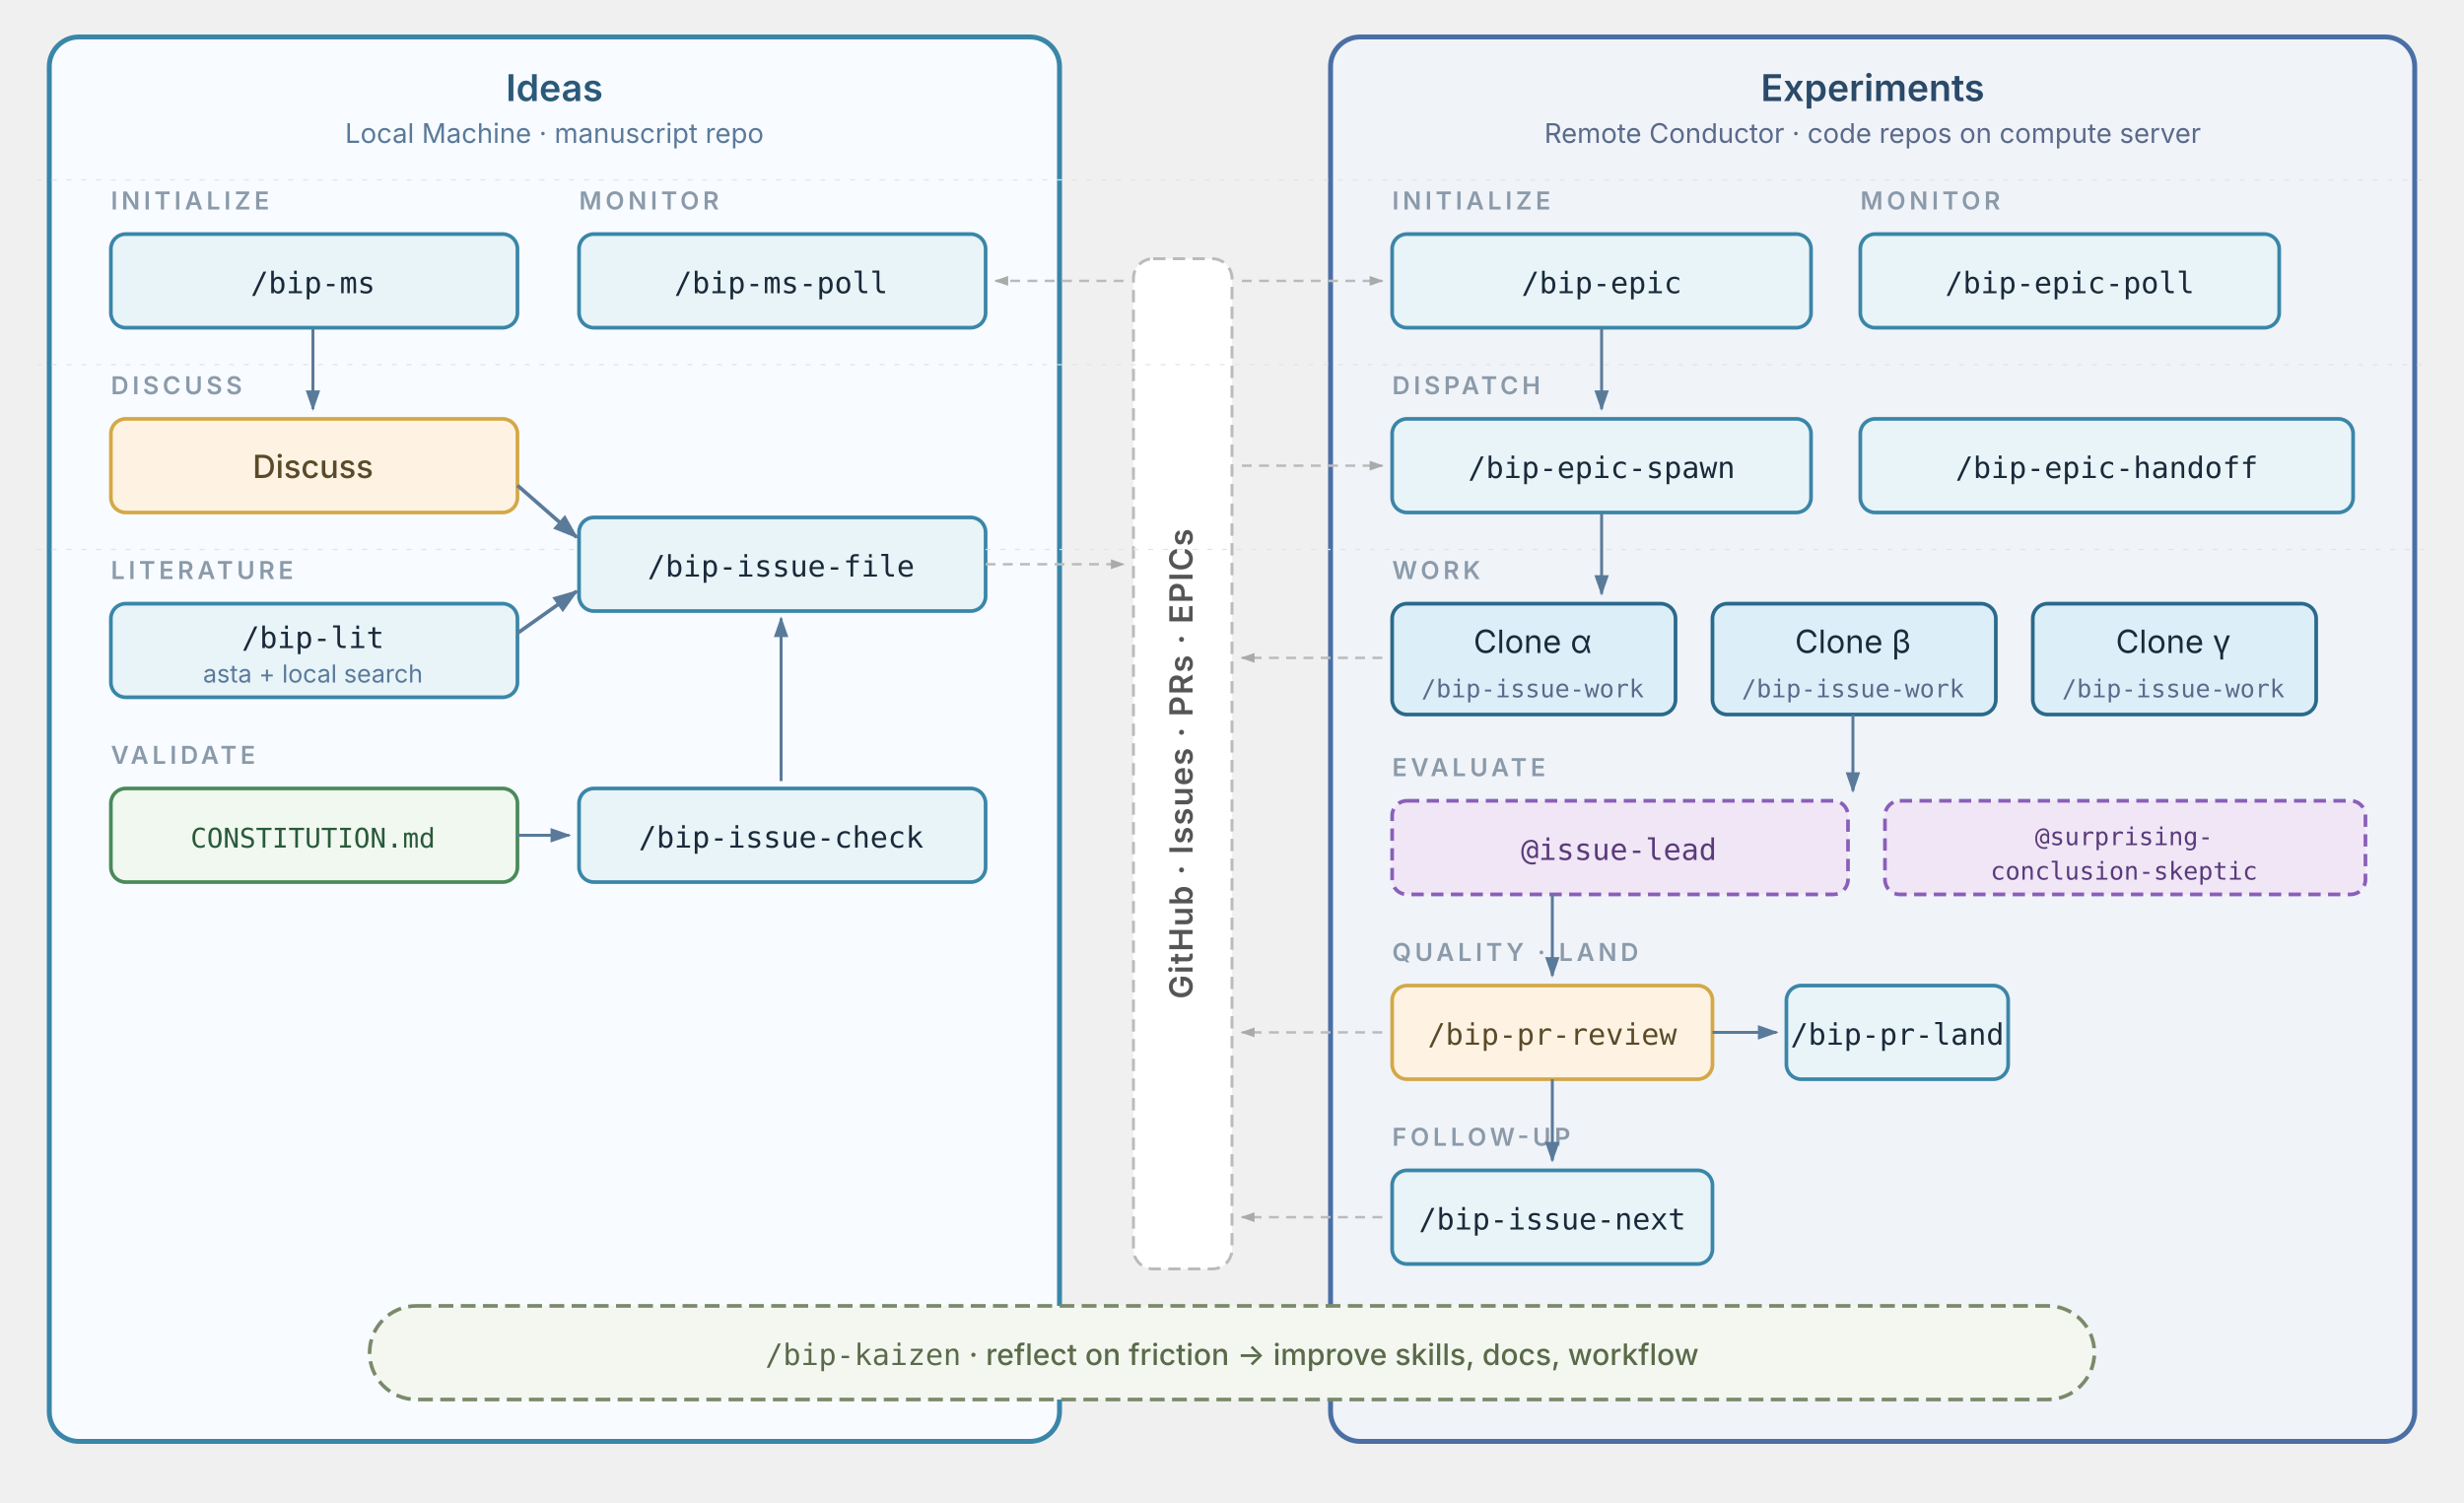
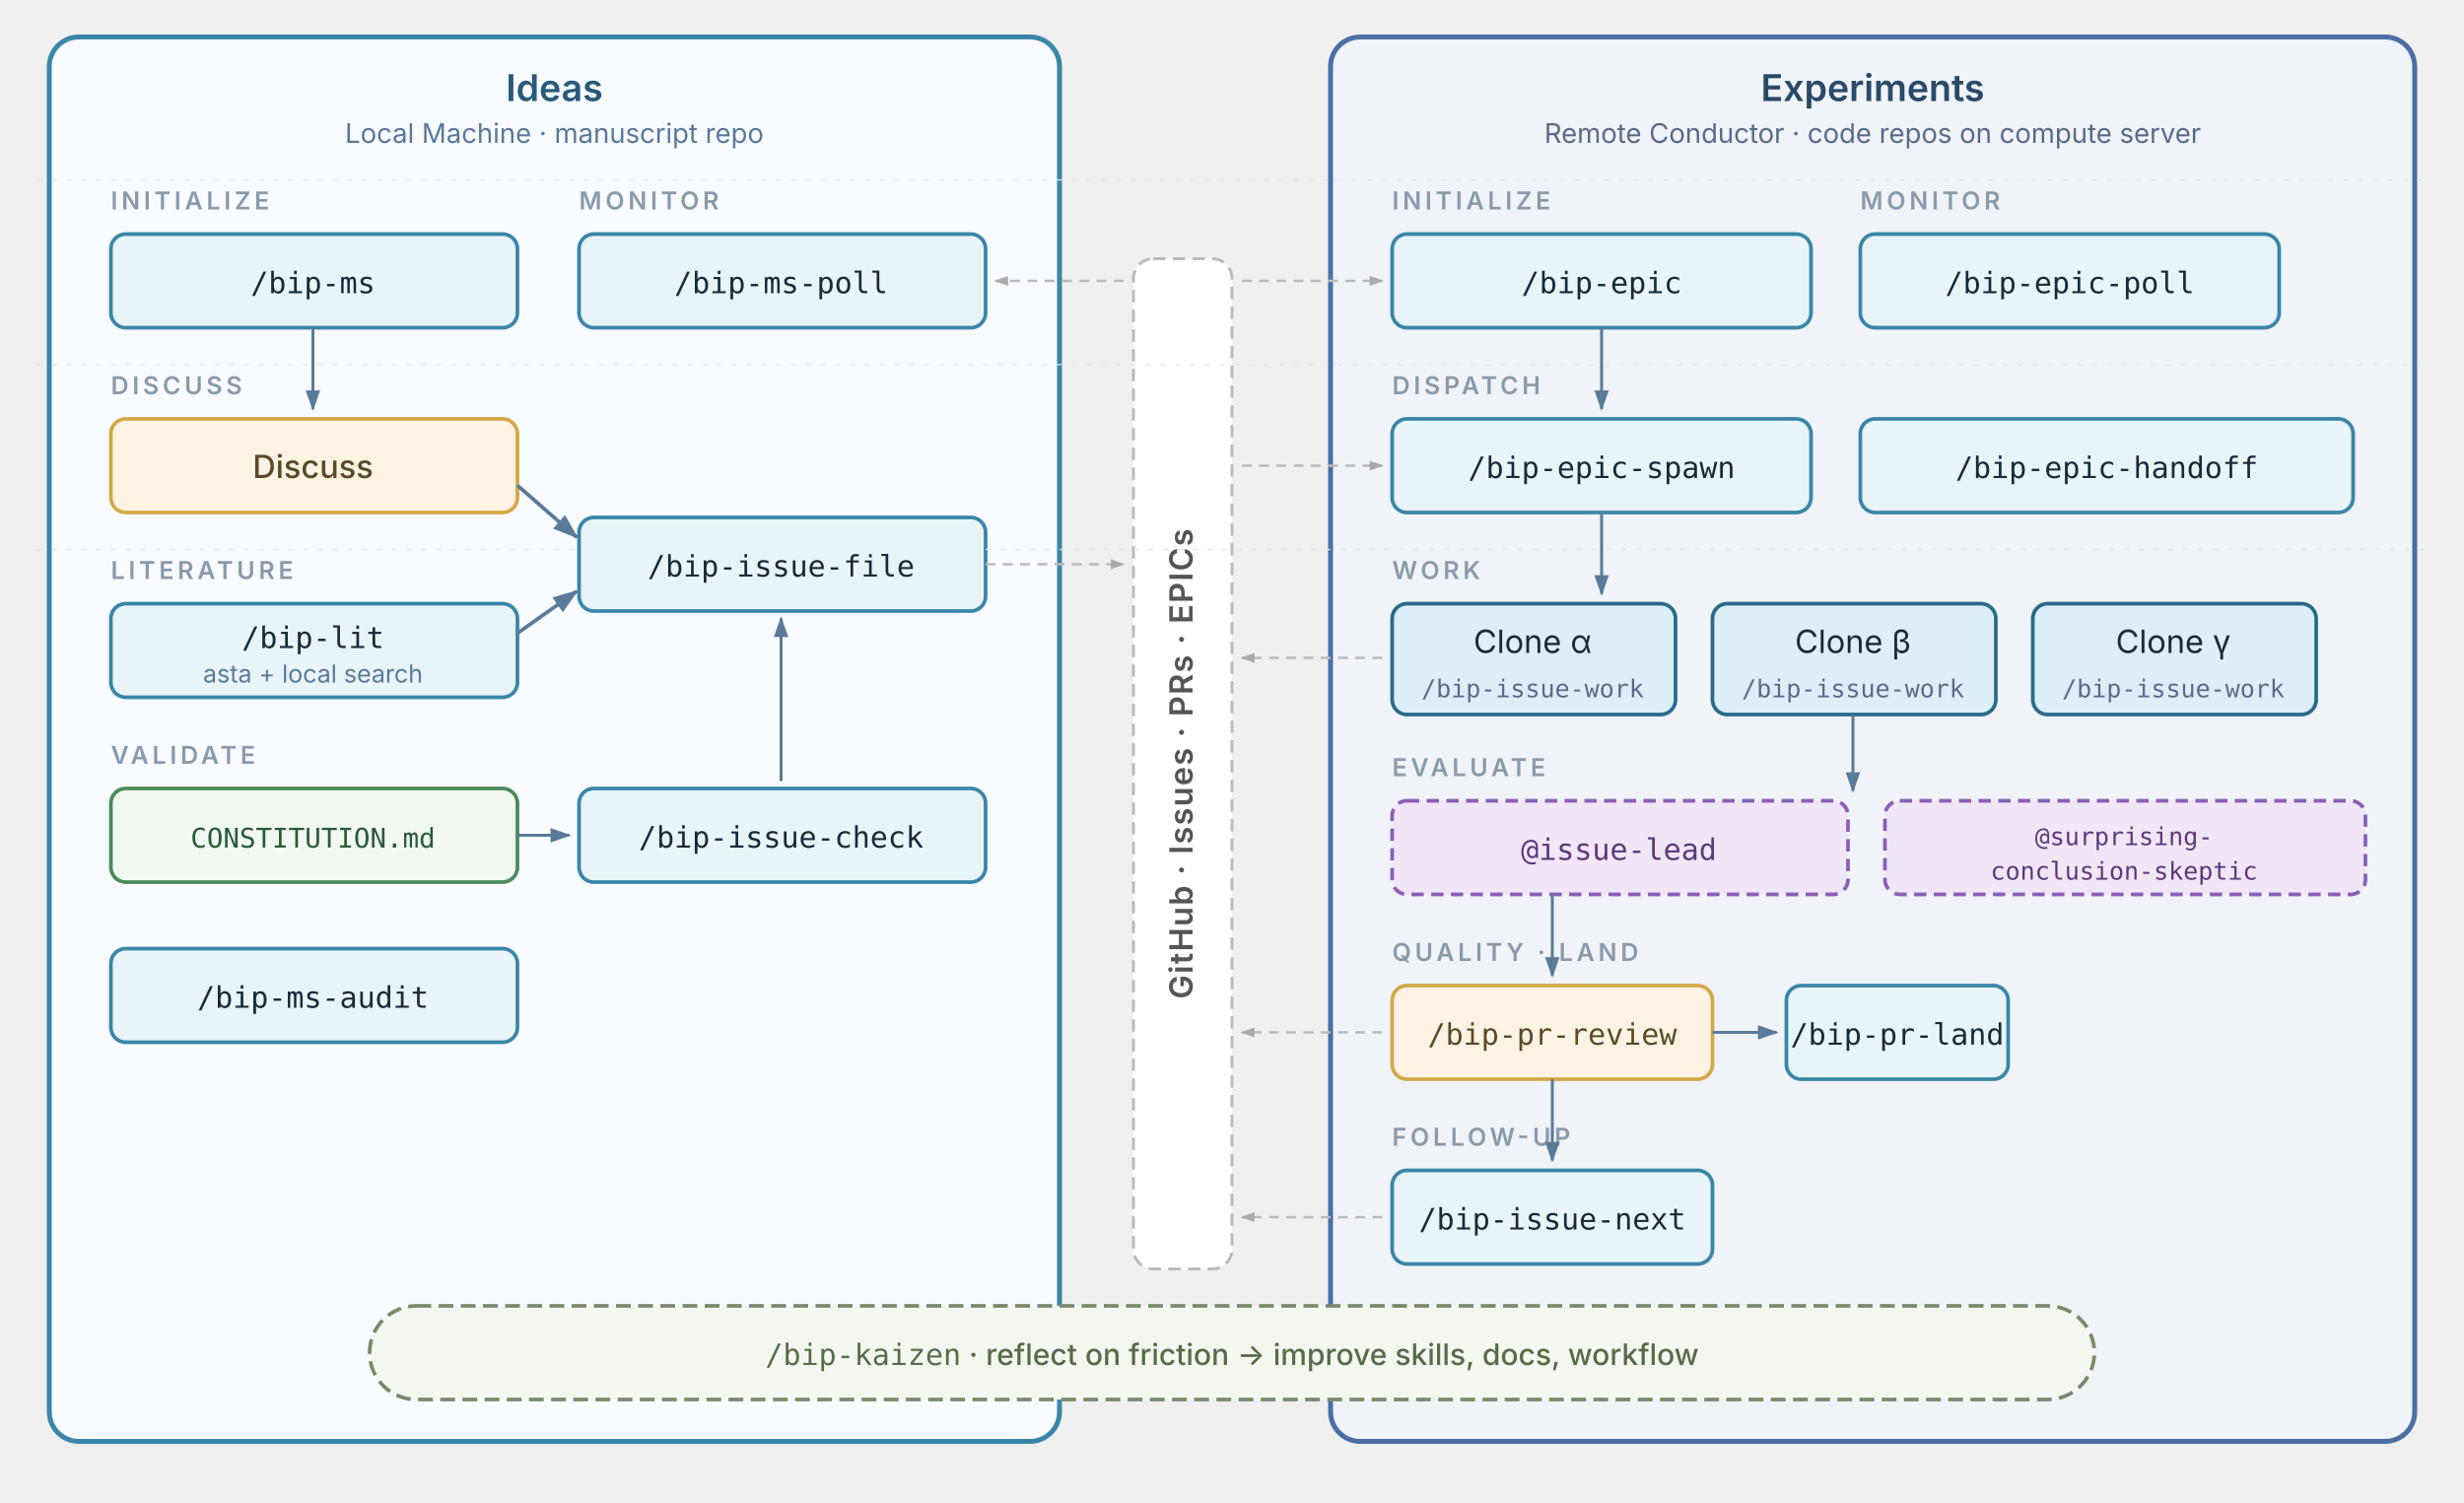
<svg xmlns="http://www.w3.org/2000/svg" viewBox="0 35 1000 610" font-family="Inter, 'SF Pro Display', system-ui, -apple-system, sans-serif" font-size="13" version="1.1" id="svg54">
  <defs id="defs4">
    <style id="style1">.mono { font-family: 'Monaspace Neon', 'JetBrains Mono', 'SF Mono', 'Cascadia Code', 'Fira Code', monospace; }
.phase-label { font-size: 10px; font-weight: 600; fill: #8a9aaa; letter-spacing: 1.5px; }
.box-title { font-size: 15px; font-weight: 600; }
.box-subtitle { font-size: 11px; }
</style>
    <marker id="arr" viewBox="0 0 10 7" refX="9" refY="3.5" markerWidth="7" markerHeight="5" orient="auto-start-reverse">
      <path d="M 0 0 L 10 3.5 L 0 7 z" fill="#5a7a9a" id="path1" />
    </marker>
    <marker id="arr-green" viewBox="0 0 10 7" refX="9" refY="3.5" markerWidth="7" markerHeight="5" orient="auto-start-reverse">
      <path d="M 0 0 L 10 3.5 L 0 7 z" fill="#4a8a5a" id="path2" />
    </marker>
    <marker id="arr-orange" viewBox="0 0 10 7" refX="9" refY="3.5" markerWidth="7" markerHeight="5" orient="auto-start-reverse">
      <path d="M 0 0 L 10 3.5 L 0 7 z" fill="#b07840" id="path3" />
    </marker>
    <marker id="arr-gh" viewBox="0 0 10 7" refX="9" refY="3.5" markerWidth="6" markerHeight="4" orient="auto-start-reverse">
      <path d="M 0 0 L 10 3.5 L 0 7 z" fill="#aaa" id="path4" />
    </marker>
  </defs>
  <rect x="20" y="50" width="410" height="570" rx="12" fill="#f8fbff" stroke="#3a86a8" stroke-width="2" id="rect4" />
  <text x="225" y="76" text-anchor="middle" class="box-title" fill="#2a5a7a" id="text4">Ideas</text>
  <text x="225" y="93" text-anchor="middle" class="box-subtitle" fill="#5a7a9a" id="text5">Local Machine  ·  manuscript repo</text>
  <text x="45" y="120" class="phase-label" id="text6">INITIALIZE</text>
  <text x="235" y="120" class="phase-label" id="text7">MONITOR</text>
  <g id="g8">
    <rect x="45" y="130" width="165" height="38" rx="6" fill="#e8f4f8" stroke="#3a86a8" stroke-width="1.5" id="rect7" />
    <text x="127" y="154" text-anchor="middle" font-weight="500" fill="#1a2a3a" class="mono" font-size="12" id="text8">/bip-ms</text>
  </g>
  <g id="g9">
    <rect x="235" y="130" width="165" height="38" rx="6" fill="#e8f4f8" stroke="#3a86a8" stroke-width="1.5" id="rect8" />
    <text x="317" y="154" text-anchor="middle" font-weight="500" fill="#1a2a3a" class="mono" font-size="12" id="text9">/bip-ms-poll</text>
  </g>
  <line x1="127" y1="168" x2="127" y2="201" stroke="#5a7a9a" stroke-width="1.2" marker-end="url(#arr)" id="line9" />
  <text x="45" y="195" class="phase-label" id="text10">DISCUSS</text>
  <g id="g11">
    <rect x="45" y="205" width="165" height="38" rx="6" fill="#fef3e2" stroke="#d4a847" stroke-width="1.5" id="rect10" />
    <text x="127" y="229" text-anchor="middle" font-weight="500" fill="#5a4a2a" id="text11">Discuss</text>
  </g>
  <text x="45" y="270" class="phase-label" id="text12">LITERATURE</text>
  <g id="g14">
    <rect x="45" y="280" width="165" height="38" rx="6" fill="#e8f4f8" stroke="#3a86a8" stroke-width="1.5" id="rect12" />
    <text x="127" y="298" text-anchor="middle" font-weight="500" fill="#1a2a3a" class="mono" font-size="12" id="text13">/bip-lit</text>
    <text x="127" y="312" text-anchor="middle" font-size="10" fill="#5a7a9a" id="text14">asta + local search</text>
  </g>
  <g id="g15">
    <rect x="235" y="245" width="165" height="38" rx="6" fill="#e8f4f8" stroke="#3a86a8" stroke-width="1.5" id="rect14" />
    <text x="317" y="269" text-anchor="middle" font-weight="500" fill="#1a2a3a" class="mono" font-size="12" id="text15">/bip-issue-file</text>
  </g>
  <line x1="210" y1="232" x2="234" y2="253" stroke="#5a7a9a" stroke-width="1.5" marker-end="url(#arr)" id="line15" />
  <line x1="210" y1="292" x2="234" y2="275" stroke="#5a7a9a" stroke-width="1.5" marker-end="url(#arr)" id="line16" />
  <text x="45" y="345" class="phase-label" id="text16">VALIDATE</text>
  <g id="g17">
    <rect x="235" y="355" width="165" height="38" rx="6" fill="#e8f4f8" stroke="#3a86a8" stroke-width="1.5" id="rect16" />
    <text x="317" y="379" text-anchor="middle" font-weight="500" fill="#1a2a3a" class="mono" font-size="12" id="text17">/bip-issue-check</text>
  </g>
  <g id="g18">
    <rect x="45" y="355" width="165" height="38" rx="6" fill="#f0f8f0" stroke="#4a8a5a" stroke-width="1.5" id="rect17" />
    <text x="127" y="379" text-anchor="middle" fill="#2a5a3a" class="mono" font-size="11" id="text18">CONSTITUTION.md</text>
+   </g>
+   <g id="g-ms-audit">
+     <rect x="45" y="420" width="165" height="38" rx="6" fill="#e8f4f8" stroke="#3a86a8" stroke-width="1.5" id="rect-ms-audit" />
+     <text x="127" y="444" text-anchor="middle" font-weight="500" fill="#1a2a3a" class="mono" font-size="12" id="text-ms-audit">/bip-ms-audit</text>
  </g>
  <line x1="317" y1="352" x2="317" y2="286" stroke="#5a7a9a" stroke-width="1.2" marker-end="url(#arr)" id="line18" />
  <line x1="210" y1="374" x2="231" y2="374" stroke="#5a7a9a" stroke-width="1.2" marker-end="url(#arr)" id="line19" />
  <rect x="460" y="140" width="40" height="410" rx="8" fill="#fff" stroke="#bbb" stroke-width="1.2" stroke-dasharray="5 3" id="rect19" />
  <text x="-345" y="484" text-anchor="middle" font-size="13px" font-weight="600" fill="#555555" letter-spacing="0.5" transform="rotate(-90)" id="text19">GitHub · Issues · PRs · EPICs</text>
  <line x1="456" y1="149" x2="404" y2="149" stroke="#bbb" stroke-width="1" stroke-dasharray="4 3" marker-end="url(#arr-gh)" id="line20" />
  <line x1="400" y1="264" x2="456" y2="264" stroke="#bbb" stroke-width="1" stroke-dasharray="4 3" marker-end="url(#arr-gh)" id="line21" />
  <rect x="540" y="50" width="440" height="570" rx="12" fill="#f0f3f8" stroke="#4a6fa5" stroke-width="2" id="rect21" />
  <text x="760" y="76" text-anchor="middle" class="box-title" fill="#2a4a6a" id="text21">Experiments</text>
  <text x="760" y="93" text-anchor="middle" class="box-subtitle" fill="#5a6a8a" id="text22">Remote Conductor  ·  code repos on compute server</text>
  <text x="565" y="120" class="phase-label" id="text23">INITIALIZE</text>
  <text x="755" y="120" class="phase-label" id="text24">MONITOR</text>
  <g id="g25">
    <rect x="565" y="130" width="170" height="38" rx="6" fill="#e8f4f8" stroke="#3a86a8" stroke-width="1.5" id="rect24" />
    <text x="650" y="154" text-anchor="middle" font-weight="500" fill="#1a2a3a" class="mono" font-size="12" id="text25">/bip-epic</text>
  </g>
  <g id="g26">
    <rect x="755" y="130" width="170" height="38" rx="6" fill="#e8f4f8" stroke="#3a86a8" stroke-width="1.5" id="rect25" />
    <text x="840" y="154" text-anchor="middle" font-weight="500" fill="#1a2a3a" class="mono" font-size="12" id="text26">/bip-epic-poll</text>
  </g>
  <line x1="650" y1="168" x2="650" y2="201" stroke="#5a7a9a" stroke-width="1.2" marker-end="url(#arr)" id="line26" />
  <text x="565" y="195" class="phase-label" id="text27">DISPATCH</text>
  <g id="g28">
    <rect x="565" y="205" width="170" height="38" rx="6" fill="#e8f4f8" stroke="#3a86a8" stroke-width="1.5" id="rect27" />
    <text x="650" y="229" text-anchor="middle" font-weight="500" fill="#1a2a3a" class="mono" font-size="12" id="text28">/bip-epic-spawn</text>
  </g>
  <g id="g29">
    <rect x="755" y="205" width="200" height="38" rx="6" fill="#e8f4f8" stroke="#3a86a8" stroke-width="1.5" id="rect28" />
    <text x="855" y="229" text-anchor="middle" font-weight="500" fill="#1a2a3a" class="mono" font-size="12" id="text29">/bip-epic-handoff</text>
  </g>
  <line x1="650" y1="243" x2="650" y2="276" stroke="#5a7a9a" stroke-width="1.2" marker-end="url(#arr)" id="line29" />
  <text x="565" y="270" class="phase-label" id="text30">WORK</text>
  <g id="g32">
    <rect x="565" y="280" width="115" height="45" rx="6" fill="#dceef8" stroke="#2a6a8a" stroke-width="1.5" id="rect30" />
    <text x="622" y="300" text-anchor="middle" fill="#1a2a3a" id="text31">Clone α</text>
    <text x="622" y="318" text-anchor="middle" font-size="10" fill="#5a6a8a" class="mono" id="text32">/bip-issue-work</text>
  </g>
  <g id="g34">
    <rect x="695" y="280" width="115" height="45" rx="6" fill="#dceef8" stroke="#2a6a8a" stroke-width="1.5" id="rect32" />
    <text x="752" y="300" text-anchor="middle" fill="#1a2a3a" id="text33">Clone β</text>
    <text x="752" y="318" text-anchor="middle" font-size="10" fill="#5a6a8a" class="mono" id="text34">/bip-issue-work</text>
  </g>
  <g id="g36">
    <rect x="825" y="280" width="115" height="45" rx="6" fill="#dceef8" stroke="#2a6a8a" stroke-width="1.5" id="rect34" />
    <text x="882" y="300" text-anchor="middle" fill="#1a2a3a" id="text35">Clone γ</text>
    <text x="882" y="318" text-anchor="middle" font-size="10" fill="#5a6a8a" class="mono" id="text36">/bip-issue-work</text>
  </g>
  <line x1="752" y1="325" x2="752" y2="356" stroke="#5a7a9a" stroke-width="1.2" marker-end="url(#arr)" id="line36" />
  <text x="565" y="350" class="phase-label" id="text37">EVALUATE</text>
  <g id="g38">
    <rect x="565" y="360" width="185" height="38" rx="6" fill="#f0e6f6" stroke="#8a5fb8" stroke-width="1.5" stroke-dasharray="5 3" id="rect37" />
    <text x="657" y="384" text-anchor="middle" font-size="12" fill="#5a3a7a" class="mono" id="text38">@issue-lead</text>
  </g>
  <g id="g40">
    <rect x="765" y="360" width="195" height="38" rx="6" fill="#f0e6f6" stroke="#8a5fb8" stroke-width="1.5" stroke-dasharray="5 3" id="rect38" />
    <text x="862" y="378" text-anchor="middle" font-size="10" fill="#5a3a7a" class="mono" id="text39">@surprising-</text>
    <text x="862" y="392" text-anchor="middle" font-size="10" fill="#5a3a7a" class="mono" id="text40">conclusion-skeptic</text>
  </g>
  <line x1="630" y1="398" x2="630" y2="431" stroke="#5a7a9a" stroke-width="1.2" marker-end="url(#arr)" id="line40" />
  <text x="565" y="425" class="phase-label" id="text41">QUALITY  ·  LAND</text>
  <g id="g42">
    <rect x="565" y="435" width="130" height="38" rx="6" fill="#fef3e2" stroke="#d4a847" stroke-width="1.5" id="rect41" />
    <text x="630" y="459" text-anchor="middle" font-weight="500" fill="#5a4a2a" class="mono" font-size="12" id="text42">/bip-pr-review</text>
  </g>
  <g id="g43">
    <rect x="725" y="435" width="90" height="38" rx="6" fill="#e8f4f8" stroke="#3a86a8" stroke-width="1.5" id="rect42" />
    <text x="770" y="459" text-anchor="middle" font-weight="500" fill="#1a2a3a" class="mono" font-size="12" id="text43">/bip-pr-land</text>
  </g>
  <line x1="695" y1="454" x2="721" y2="454" stroke="#5a7a9a" stroke-width="1.2" marker-end="url(#arr)" id="line43" />
  <text x="565" y="500" class="phase-label" id="text44">FOLLOW-UP</text>
  <g id="g45">
    <rect x="565" y="510" width="130" height="38" rx="6" fill="#e8f4f8" stroke="#3a86a8" stroke-width="1.5" id="rect44" />
    <text x="630" y="534" text-anchor="middle" font-weight="500" fill="#1a2a3a" class="mono" font-size="12" id="text45">/bip-issue-next</text>
  </g>
  <line x1="630" y1="473" x2="630" y2="506" stroke="#5a7a9a" stroke-width="1.2" marker-end="url(#arr)" id="line45" />
  <line x1="504" y1="149" x2="561" y2="149" stroke="#bbb" stroke-width="1" stroke-dasharray="4 3" marker-end="url(#arr-gh)" id="line46" />
  <line x1="504" y1="224" x2="561" y2="224" stroke="#bbb" stroke-width="1" stroke-dasharray="4 3" marker-end="url(#arr-gh)" id="line47" />
  <line x1="561" y1="302" x2="504" y2="302" stroke="#bbb" stroke-width="1" stroke-dasharray="4 3" marker-end="url(#arr-gh)" id="line48" />
  <line x1="561" y1="454" x2="504" y2="454" stroke="#bbb" stroke-width="1" stroke-dasharray="4 3" marker-end="url(#arr-gh)" id="line49" />
  <line x1="561" y1="529" x2="504" y2="529" stroke="#bbb" stroke-width="1" stroke-dasharray="4 3" marker-end="url(#arr-gh)" id="line50" />
  <line x1="15" y1="108" x2="985" y2="108" stroke="#e0e4e8" stroke-width="0.5" stroke-dasharray="2 4" id="line51" />
  <line x1="15" y1="183" x2="985" y2="183" stroke="#e0e4e8" stroke-width="0.5" stroke-dasharray="2 4" id="line52" />
  <line x1="15" y1="258" x2="235" y2="258" stroke="#e0e4e8" stroke-width="0.5" stroke-dasharray="2 4" id="line53" />
  <line x1="400" y1="258" x2="985" y2="258" stroke="#e0e4e8" stroke-width="0.5" stroke-dasharray="2 4" id="line54" />
  <g id="g54">
    <rect x="150" y="565" width="700" height="38" rx="19" fill="#f4f7f0" stroke="#7a8a6a" stroke-width="1.5" stroke-dasharray="6 3" id="rect54" />
    <text x="500" y="589" text-anchor="middle" font-size="12" font-weight="500" fill="#5a6a4a" id="text54">
      <tspan class="mono" id="tspan54">/bip-kaizen</tspan>  ·  reflect on friction → improve skills, docs, workflow</text>
  </g>
</svg>
